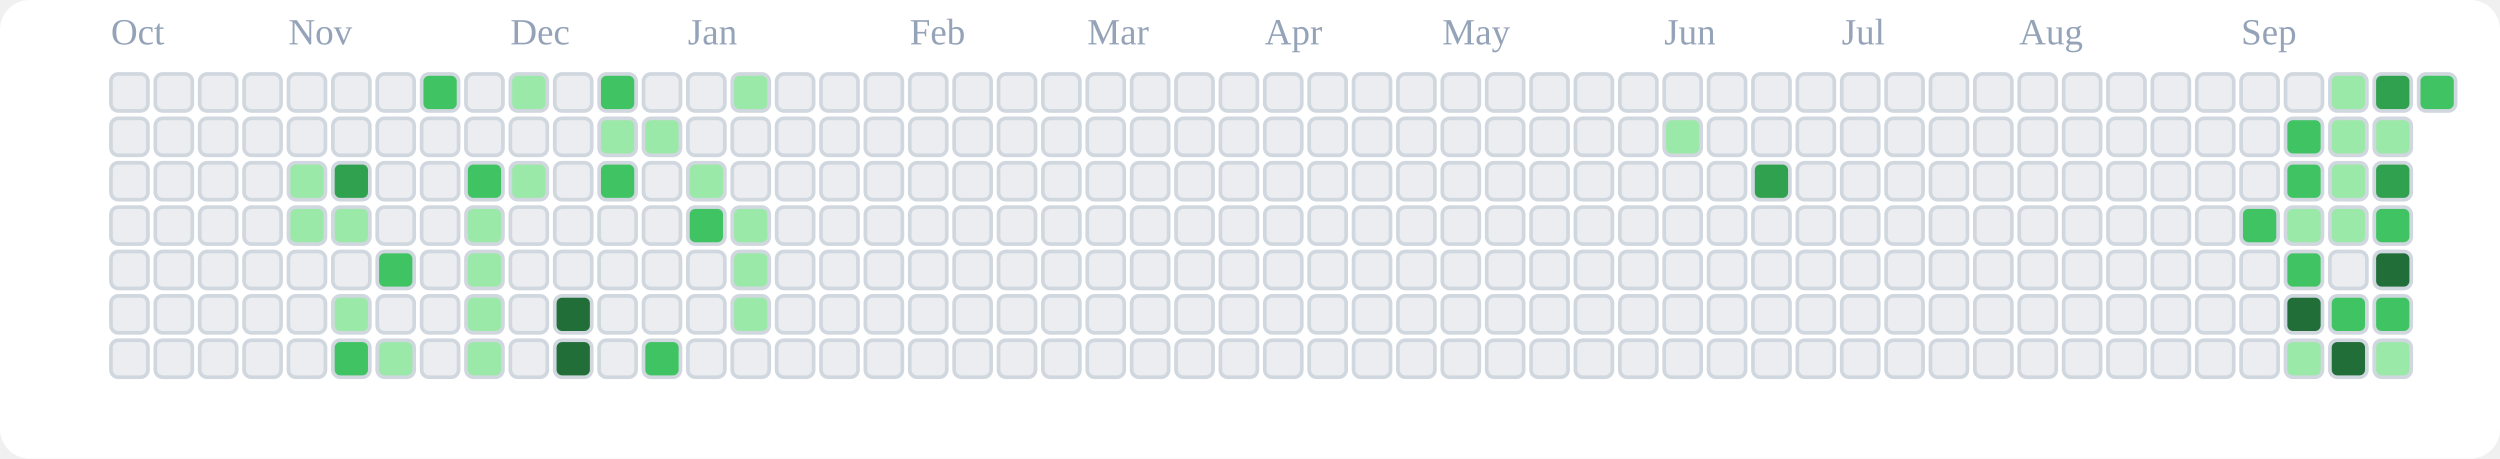
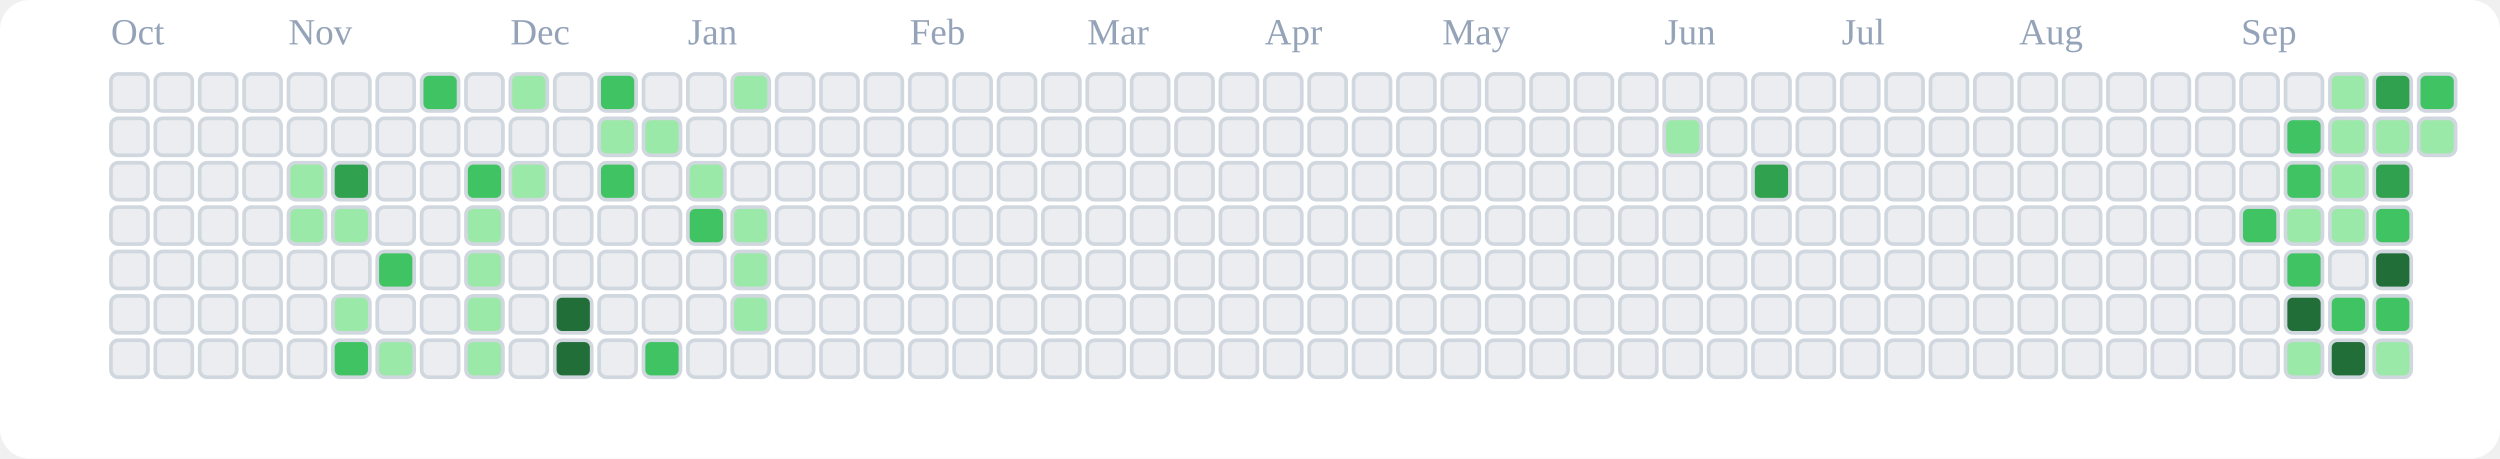
<svg xmlns="http://www.w3.org/2000/svg" viewBox="0 0 676 124" role="img" aria-label="tranhohoangvu Contributions (Light)">
  <rect x="0" y="0" width="676" height="124" fill="#ffffff" rx="8" ry="8" />
  <text x="30" y="12" font-size="10" fill="#94a3b8">Oct</text>
  <text x="78" y="12" font-size="10" fill="#94a3b8">Nov</text>
  <text x="138" y="12" font-size="10" fill="#94a3b8">Dec</text>
  <text x="186" y="12" font-size="10" fill="#94a3b8">Jan</text>
  <text x="246" y="12" font-size="10" fill="#94a3b8">Feb</text>
  <text x="294" y="12" font-size="10" fill="#94a3b8">Mar</text>
  <text x="342" y="12" font-size="10" fill="#94a3b8">Apr</text>
  <text x="390" y="12" font-size="10" fill="#94a3b8">May</text>
  <text x="450" y="12" font-size="10" fill="#94a3b8">Jun</text>
  <text x="498" y="12" font-size="10" fill="#94a3b8">Jul</text>
  <text x="546" y="12" font-size="10" fill="#94a3b8">Aug</text>
  <text x="606" y="12" font-size="10" fill="#94a3b8">Sep</text>
  <rect x="30" y="20" width="10" height="10" rx="2" ry="2" fill="#ebedf0" stroke="#d0d7de" stroke-width="1" />
  <rect x="30" y="32" width="10" height="10" rx="2" ry="2" fill="#ebedf0" stroke="#d0d7de" stroke-width="1" />
  <rect x="30" y="44" width="10" height="10" rx="2" ry="2" fill="#ebedf0" stroke="#d0d7de" stroke-width="1" />
  <rect x="30" y="56" width="10" height="10" rx="2" ry="2" fill="#ebedf0" stroke="#d0d7de" stroke-width="1" />
  <rect x="30" y="68" width="10" height="10" rx="2" ry="2" fill="#ebedf0" stroke="#d0d7de" stroke-width="1" />
  <rect x="30" y="80" width="10" height="10" rx="2" ry="2" fill="#ebedf0" stroke="#d0d7de" stroke-width="1" />
  <rect x="30" y="92" width="10" height="10" rx="2" ry="2" fill="#ebedf0" stroke="#d0d7de" stroke-width="1" />
  <rect x="42" y="20" width="10" height="10" rx="2" ry="2" fill="#ebedf0" stroke="#d0d7de" stroke-width="1" />
  <rect x="42" y="32" width="10" height="10" rx="2" ry="2" fill="#ebedf0" stroke="#d0d7de" stroke-width="1" />
  <rect x="42" y="44" width="10" height="10" rx="2" ry="2" fill="#ebedf0" stroke="#d0d7de" stroke-width="1" />
  <rect x="42" y="56" width="10" height="10" rx="2" ry="2" fill="#ebedf0" stroke="#d0d7de" stroke-width="1" />
  <rect x="42" y="68" width="10" height="10" rx="2" ry="2" fill="#ebedf0" stroke="#d0d7de" stroke-width="1" />
  <rect x="42" y="80" width="10" height="10" rx="2" ry="2" fill="#ebedf0" stroke="#d0d7de" stroke-width="1" />
  <rect x="42" y="92" width="10" height="10" rx="2" ry="2" fill="#ebedf0" stroke="#d0d7de" stroke-width="1" />
  <rect x="54" y="20" width="10" height="10" rx="2" ry="2" fill="#ebedf0" stroke="#d0d7de" stroke-width="1" />
  <rect x="54" y="32" width="10" height="10" rx="2" ry="2" fill="#ebedf0" stroke="#d0d7de" stroke-width="1" />
  <rect x="54" y="44" width="10" height="10" rx="2" ry="2" fill="#ebedf0" stroke="#d0d7de" stroke-width="1" />
  <rect x="54" y="56" width="10" height="10" rx="2" ry="2" fill="#ebedf0" stroke="#d0d7de" stroke-width="1" />
  <rect x="54" y="68" width="10" height="10" rx="2" ry="2" fill="#ebedf0" stroke="#d0d7de" stroke-width="1" />
  <rect x="54" y="80" width="10" height="10" rx="2" ry="2" fill="#ebedf0" stroke="#d0d7de" stroke-width="1" />
  <rect x="54" y="92" width="10" height="10" rx="2" ry="2" fill="#ebedf0" stroke="#d0d7de" stroke-width="1" />
  <rect x="66" y="20" width="10" height="10" rx="2" ry="2" fill="#ebedf0" stroke="#d0d7de" stroke-width="1" />
  <rect x="66" y="32" width="10" height="10" rx="2" ry="2" fill="#ebedf0" stroke="#d0d7de" stroke-width="1" />
  <rect x="66" y="44" width="10" height="10" rx="2" ry="2" fill="#ebedf0" stroke="#d0d7de" stroke-width="1" />
  <rect x="66" y="56" width="10" height="10" rx="2" ry="2" fill="#ebedf0" stroke="#d0d7de" stroke-width="1" />
  <rect x="66" y="68" width="10" height="10" rx="2" ry="2" fill="#ebedf0" stroke="#d0d7de" stroke-width="1" />
  <rect x="66" y="80" width="10" height="10" rx="2" ry="2" fill="#ebedf0" stroke="#d0d7de" stroke-width="1" />
  <rect x="66" y="92" width="10" height="10" rx="2" ry="2" fill="#ebedf0" stroke="#d0d7de" stroke-width="1" />
  <rect x="78" y="20" width="10" height="10" rx="2" ry="2" fill="#ebedf0" stroke="#d0d7de" stroke-width="1" />
  <rect x="78" y="32" width="10" height="10" rx="2" ry="2" fill="#ebedf0" stroke="#d0d7de" stroke-width="1" />
  <rect x="78" y="44" width="10" height="10" rx="2" ry="2" fill="#9be9a8" stroke="#d0d7de" stroke-width="1" />
  <rect x="78" y="56" width="10" height="10" rx="2" ry="2" fill="#9be9a8" stroke="#d0d7de" stroke-width="1" />
  <rect x="78" y="68" width="10" height="10" rx="2" ry="2" fill="#ebedf0" stroke="#d0d7de" stroke-width="1" />
  <rect x="78" y="80" width="10" height="10" rx="2" ry="2" fill="#ebedf0" stroke="#d0d7de" stroke-width="1" />
  <rect x="78" y="92" width="10" height="10" rx="2" ry="2" fill="#ebedf0" stroke="#d0d7de" stroke-width="1" />
  <rect x="90" y="20" width="10" height="10" rx="2" ry="2" fill="#ebedf0" stroke="#d0d7de" stroke-width="1" />
  <rect x="90" y="32" width="10" height="10" rx="2" ry="2" fill="#ebedf0" stroke="#d0d7de" stroke-width="1" />
  <rect x="90" y="44" width="10" height="10" rx="2" ry="2" fill="#30a14e" stroke="#d0d7de" stroke-width="1" />
  <rect x="90" y="56" width="10" height="10" rx="2" ry="2" fill="#9be9a8" stroke="#d0d7de" stroke-width="1" />
  <rect x="90" y="68" width="10" height="10" rx="2" ry="2" fill="#ebedf0" stroke="#d0d7de" stroke-width="1" />
  <rect x="90" y="80" width="10" height="10" rx="2" ry="2" fill="#9be9a8" stroke="#d0d7de" stroke-width="1" />
  <rect x="90" y="92" width="10" height="10" rx="2" ry="2" fill="#40c463" stroke="#d0d7de" stroke-width="1" />
  <rect x="102" y="20" width="10" height="10" rx="2" ry="2" fill="#ebedf0" stroke="#d0d7de" stroke-width="1" />
  <rect x="102" y="32" width="10" height="10" rx="2" ry="2" fill="#ebedf0" stroke="#d0d7de" stroke-width="1" />
  <rect x="102" y="44" width="10" height="10" rx="2" ry="2" fill="#ebedf0" stroke="#d0d7de" stroke-width="1" />
  <rect x="102" y="56" width="10" height="10" rx="2" ry="2" fill="#ebedf0" stroke="#d0d7de" stroke-width="1" />
  <rect x="102" y="68" width="10" height="10" rx="2" ry="2" fill="#40c463" stroke="#d0d7de" stroke-width="1" />
  <rect x="102" y="80" width="10" height="10" rx="2" ry="2" fill="#ebedf0" stroke="#d0d7de" stroke-width="1" />
  <rect x="102" y="92" width="10" height="10" rx="2" ry="2" fill="#9be9a8" stroke="#d0d7de" stroke-width="1" />
  <rect x="114" y="20" width="10" height="10" rx="2" ry="2" fill="#40c463" stroke="#d0d7de" stroke-width="1" />
  <rect x="114" y="32" width="10" height="10" rx="2" ry="2" fill="#ebedf0" stroke="#d0d7de" stroke-width="1" />
  <rect x="114" y="44" width="10" height="10" rx="2" ry="2" fill="#ebedf0" stroke="#d0d7de" stroke-width="1" />
  <rect x="114" y="56" width="10" height="10" rx="2" ry="2" fill="#ebedf0" stroke="#d0d7de" stroke-width="1" />
  <rect x="114" y="68" width="10" height="10" rx="2" ry="2" fill="#ebedf0" stroke="#d0d7de" stroke-width="1" />
  <rect x="114" y="80" width="10" height="10" rx="2" ry="2" fill="#ebedf0" stroke="#d0d7de" stroke-width="1" />
  <rect x="114" y="92" width="10" height="10" rx="2" ry="2" fill="#ebedf0" stroke="#d0d7de" stroke-width="1" />
  <rect x="126" y="20" width="10" height="10" rx="2" ry="2" fill="#ebedf0" stroke="#d0d7de" stroke-width="1" />
  <rect x="126" y="32" width="10" height="10" rx="2" ry="2" fill="#ebedf0" stroke="#d0d7de" stroke-width="1" />
  <rect x="126" y="44" width="10" height="10" rx="2" ry="2" fill="#40c463" stroke="#d0d7de" stroke-width="1" />
  <rect x="126" y="56" width="10" height="10" rx="2" ry="2" fill="#9be9a8" stroke="#d0d7de" stroke-width="1" />
  <rect x="126" y="68" width="10" height="10" rx="2" ry="2" fill="#9be9a8" stroke="#d0d7de" stroke-width="1" />
  <rect x="126" y="80" width="10" height="10" rx="2" ry="2" fill="#9be9a8" stroke="#d0d7de" stroke-width="1" />
  <rect x="126" y="92" width="10" height="10" rx="2" ry="2" fill="#9be9a8" stroke="#d0d7de" stroke-width="1" />
  <rect x="138" y="20" width="10" height="10" rx="2" ry="2" fill="#9be9a8" stroke="#d0d7de" stroke-width="1" />
  <rect x="138" y="32" width="10" height="10" rx="2" ry="2" fill="#ebedf0" stroke="#d0d7de" stroke-width="1" />
  <rect x="138" y="44" width="10" height="10" rx="2" ry="2" fill="#9be9a8" stroke="#d0d7de" stroke-width="1" />
  <rect x="138" y="56" width="10" height="10" rx="2" ry="2" fill="#ebedf0" stroke="#d0d7de" stroke-width="1" />
  <rect x="138" y="68" width="10" height="10" rx="2" ry="2" fill="#ebedf0" stroke="#d0d7de" stroke-width="1" />
  <rect x="138" y="80" width="10" height="10" rx="2" ry="2" fill="#ebedf0" stroke="#d0d7de" stroke-width="1" />
  <rect x="138" y="92" width="10" height="10" rx="2" ry="2" fill="#ebedf0" stroke="#d0d7de" stroke-width="1" />
  <rect x="150" y="20" width="10" height="10" rx="2" ry="2" fill="#ebedf0" stroke="#d0d7de" stroke-width="1" />
  <rect x="150" y="32" width="10" height="10" rx="2" ry="2" fill="#ebedf0" stroke="#d0d7de" stroke-width="1" />
  <rect x="150" y="44" width="10" height="10" rx="2" ry="2" fill="#ebedf0" stroke="#d0d7de" stroke-width="1" />
  <rect x="150" y="56" width="10" height="10" rx="2" ry="2" fill="#ebedf0" stroke="#d0d7de" stroke-width="1" />
  <rect x="150" y="68" width="10" height="10" rx="2" ry="2" fill="#ebedf0" stroke="#d0d7de" stroke-width="1" />
  <rect x="150" y="80" width="10" height="10" rx="2" ry="2" fill="#216e39" stroke="#d0d7de" stroke-width="1" />
  <rect x="150" y="92" width="10" height="10" rx="2" ry="2" fill="#216e39" stroke="#d0d7de" stroke-width="1" />
  <rect x="162" y="20" width="10" height="10" rx="2" ry="2" fill="#40c463" stroke="#d0d7de" stroke-width="1" />
  <rect x="162" y="32" width="10" height="10" rx="2" ry="2" fill="#9be9a8" stroke="#d0d7de" stroke-width="1" />
  <rect x="162" y="44" width="10" height="10" rx="2" ry="2" fill="#40c463" stroke="#d0d7de" stroke-width="1" />
  <rect x="162" y="56" width="10" height="10" rx="2" ry="2" fill="#ebedf0" stroke="#d0d7de" stroke-width="1" />
  <rect x="162" y="68" width="10" height="10" rx="2" ry="2" fill="#ebedf0" stroke="#d0d7de" stroke-width="1" />
  <rect x="162" y="80" width="10" height="10" rx="2" ry="2" fill="#ebedf0" stroke="#d0d7de" stroke-width="1" />
  <rect x="162" y="92" width="10" height="10" rx="2" ry="2" fill="#ebedf0" stroke="#d0d7de" stroke-width="1" />
  <rect x="174" y="20" width="10" height="10" rx="2" ry="2" fill="#ebedf0" stroke="#d0d7de" stroke-width="1" />
  <rect x="174" y="32" width="10" height="10" rx="2" ry="2" fill="#9be9a8" stroke="#d0d7de" stroke-width="1" />
  <rect x="174" y="44" width="10" height="10" rx="2" ry="2" fill="#ebedf0" stroke="#d0d7de" stroke-width="1" />
  <rect x="174" y="56" width="10" height="10" rx="2" ry="2" fill="#ebedf0" stroke="#d0d7de" stroke-width="1" />
  <rect x="174" y="68" width="10" height="10" rx="2" ry="2" fill="#ebedf0" stroke="#d0d7de" stroke-width="1" />
  <rect x="174" y="80" width="10" height="10" rx="2" ry="2" fill="#ebedf0" stroke="#d0d7de" stroke-width="1" />
  <rect x="174" y="92" width="10" height="10" rx="2" ry="2" fill="#40c463" stroke="#d0d7de" stroke-width="1" />
  <rect x="186" y="20" width="10" height="10" rx="2" ry="2" fill="#ebedf0" stroke="#d0d7de" stroke-width="1" />
  <rect x="186" y="32" width="10" height="10" rx="2" ry="2" fill="#ebedf0" stroke="#d0d7de" stroke-width="1" />
  <rect x="186" y="44" width="10" height="10" rx="2" ry="2" fill="#9be9a8" stroke="#d0d7de" stroke-width="1" />
  <rect x="186" y="56" width="10" height="10" rx="2" ry="2" fill="#40c463" stroke="#d0d7de" stroke-width="1" />
  <rect x="186" y="68" width="10" height="10" rx="2" ry="2" fill="#ebedf0" stroke="#d0d7de" stroke-width="1" />
  <rect x="186" y="80" width="10" height="10" rx="2" ry="2" fill="#ebedf0" stroke="#d0d7de" stroke-width="1" />
  <rect x="186" y="92" width="10" height="10" rx="2" ry="2" fill="#ebedf0" stroke="#d0d7de" stroke-width="1" />
  <rect x="198" y="20" width="10" height="10" rx="2" ry="2" fill="#9be9a8" stroke="#d0d7de" stroke-width="1" />
  <rect x="198" y="32" width="10" height="10" rx="2" ry="2" fill="#ebedf0" stroke="#d0d7de" stroke-width="1" />
  <rect x="198" y="44" width="10" height="10" rx="2" ry="2" fill="#ebedf0" stroke="#d0d7de" stroke-width="1" />
  <rect x="198" y="56" width="10" height="10" rx="2" ry="2" fill="#9be9a8" stroke="#d0d7de" stroke-width="1" />
  <rect x="198" y="68" width="10" height="10" rx="2" ry="2" fill="#9be9a8" stroke="#d0d7de" stroke-width="1" />
  <rect x="198" y="80" width="10" height="10" rx="2" ry="2" fill="#9be9a8" stroke="#d0d7de" stroke-width="1" />
  <rect x="198" y="92" width="10" height="10" rx="2" ry="2" fill="#ebedf0" stroke="#d0d7de" stroke-width="1" />
  <rect x="210" y="20" width="10" height="10" rx="2" ry="2" fill="#ebedf0" stroke="#d0d7de" stroke-width="1" />
  <rect x="210" y="32" width="10" height="10" rx="2" ry="2" fill="#ebedf0" stroke="#d0d7de" stroke-width="1" />
  <rect x="210" y="44" width="10" height="10" rx="2" ry="2" fill="#ebedf0" stroke="#d0d7de" stroke-width="1" />
  <rect x="210" y="56" width="10" height="10" rx="2" ry="2" fill="#ebedf0" stroke="#d0d7de" stroke-width="1" />
  <rect x="210" y="68" width="10" height="10" rx="2" ry="2" fill="#ebedf0" stroke="#d0d7de" stroke-width="1" />
  <rect x="210" y="80" width="10" height="10" rx="2" ry="2" fill="#ebedf0" stroke="#d0d7de" stroke-width="1" />
  <rect x="210" y="92" width="10" height="10" rx="2" ry="2" fill="#ebedf0" stroke="#d0d7de" stroke-width="1" />
  <rect x="222" y="20" width="10" height="10" rx="2" ry="2" fill="#ebedf0" stroke="#d0d7de" stroke-width="1" />
  <rect x="222" y="32" width="10" height="10" rx="2" ry="2" fill="#ebedf0" stroke="#d0d7de" stroke-width="1" />
  <rect x="222" y="44" width="10" height="10" rx="2" ry="2" fill="#ebedf0" stroke="#d0d7de" stroke-width="1" />
  <rect x="222" y="56" width="10" height="10" rx="2" ry="2" fill="#ebedf0" stroke="#d0d7de" stroke-width="1" />
  <rect x="222" y="68" width="10" height="10" rx="2" ry="2" fill="#ebedf0" stroke="#d0d7de" stroke-width="1" />
  <rect x="222" y="80" width="10" height="10" rx="2" ry="2" fill="#ebedf0" stroke="#d0d7de" stroke-width="1" />
  <rect x="222" y="92" width="10" height="10" rx="2" ry="2" fill="#ebedf0" stroke="#d0d7de" stroke-width="1" />
  <rect x="234" y="20" width="10" height="10" rx="2" ry="2" fill="#ebedf0" stroke="#d0d7de" stroke-width="1" />
  <rect x="234" y="32" width="10" height="10" rx="2" ry="2" fill="#ebedf0" stroke="#d0d7de" stroke-width="1" />
  <rect x="234" y="44" width="10" height="10" rx="2" ry="2" fill="#ebedf0" stroke="#d0d7de" stroke-width="1" />
  <rect x="234" y="56" width="10" height="10" rx="2" ry="2" fill="#ebedf0" stroke="#d0d7de" stroke-width="1" />
  <rect x="234" y="68" width="10" height="10" rx="2" ry="2" fill="#ebedf0" stroke="#d0d7de" stroke-width="1" />
  <rect x="234" y="80" width="10" height="10" rx="2" ry="2" fill="#ebedf0" stroke="#d0d7de" stroke-width="1" />
  <rect x="234" y="92" width="10" height="10" rx="2" ry="2" fill="#ebedf0" stroke="#d0d7de" stroke-width="1" />
  <rect x="246" y="20" width="10" height="10" rx="2" ry="2" fill="#ebedf0" stroke="#d0d7de" stroke-width="1" />
  <rect x="246" y="32" width="10" height="10" rx="2" ry="2" fill="#ebedf0" stroke="#d0d7de" stroke-width="1" />
  <rect x="246" y="44" width="10" height="10" rx="2" ry="2" fill="#ebedf0" stroke="#d0d7de" stroke-width="1" />
  <rect x="246" y="56" width="10" height="10" rx="2" ry="2" fill="#ebedf0" stroke="#d0d7de" stroke-width="1" />
  <rect x="246" y="68" width="10" height="10" rx="2" ry="2" fill="#ebedf0" stroke="#d0d7de" stroke-width="1" />
  <rect x="246" y="80" width="10" height="10" rx="2" ry="2" fill="#ebedf0" stroke="#d0d7de" stroke-width="1" />
  <rect x="246" y="92" width="10" height="10" rx="2" ry="2" fill="#ebedf0" stroke="#d0d7de" stroke-width="1" />
  <rect x="258" y="20" width="10" height="10" rx="2" ry="2" fill="#ebedf0" stroke="#d0d7de" stroke-width="1" />
  <rect x="258" y="32" width="10" height="10" rx="2" ry="2" fill="#ebedf0" stroke="#d0d7de" stroke-width="1" />
  <rect x="258" y="44" width="10" height="10" rx="2" ry="2" fill="#ebedf0" stroke="#d0d7de" stroke-width="1" />
  <rect x="258" y="56" width="10" height="10" rx="2" ry="2" fill="#ebedf0" stroke="#d0d7de" stroke-width="1" />
  <rect x="258" y="68" width="10" height="10" rx="2" ry="2" fill="#ebedf0" stroke="#d0d7de" stroke-width="1" />
  <rect x="258" y="80" width="10" height="10" rx="2" ry="2" fill="#ebedf0" stroke="#d0d7de" stroke-width="1" />
  <rect x="258" y="92" width="10" height="10" rx="2" ry="2" fill="#ebedf0" stroke="#d0d7de" stroke-width="1" />
  <rect x="270" y="20" width="10" height="10" rx="2" ry="2" fill="#ebedf0" stroke="#d0d7de" stroke-width="1" />
  <rect x="270" y="32" width="10" height="10" rx="2" ry="2" fill="#ebedf0" stroke="#d0d7de" stroke-width="1" />
  <rect x="270" y="44" width="10" height="10" rx="2" ry="2" fill="#ebedf0" stroke="#d0d7de" stroke-width="1" />
  <rect x="270" y="56" width="10" height="10" rx="2" ry="2" fill="#ebedf0" stroke="#d0d7de" stroke-width="1" />
  <rect x="270" y="68" width="10" height="10" rx="2" ry="2" fill="#ebedf0" stroke="#d0d7de" stroke-width="1" />
  <rect x="270" y="80" width="10" height="10" rx="2" ry="2" fill="#ebedf0" stroke="#d0d7de" stroke-width="1" />
  <rect x="270" y="92" width="10" height="10" rx="2" ry="2" fill="#ebedf0" stroke="#d0d7de" stroke-width="1" />
  <rect x="282" y="20" width="10" height="10" rx="2" ry="2" fill="#ebedf0" stroke="#d0d7de" stroke-width="1" />
  <rect x="282" y="32" width="10" height="10" rx="2" ry="2" fill="#ebedf0" stroke="#d0d7de" stroke-width="1" />
  <rect x="282" y="44" width="10" height="10" rx="2" ry="2" fill="#ebedf0" stroke="#d0d7de" stroke-width="1" />
  <rect x="282" y="56" width="10" height="10" rx="2" ry="2" fill="#ebedf0" stroke="#d0d7de" stroke-width="1" />
  <rect x="282" y="68" width="10" height="10" rx="2" ry="2" fill="#ebedf0" stroke="#d0d7de" stroke-width="1" />
  <rect x="282" y="80" width="10" height="10" rx="2" ry="2" fill="#ebedf0" stroke="#d0d7de" stroke-width="1" />
  <rect x="282" y="92" width="10" height="10" rx="2" ry="2" fill="#ebedf0" stroke="#d0d7de" stroke-width="1" />
  <rect x="294" y="20" width="10" height="10" rx="2" ry="2" fill="#ebedf0" stroke="#d0d7de" stroke-width="1" />
  <rect x="294" y="32" width="10" height="10" rx="2" ry="2" fill="#ebedf0" stroke="#d0d7de" stroke-width="1" />
  <rect x="294" y="44" width="10" height="10" rx="2" ry="2" fill="#ebedf0" stroke="#d0d7de" stroke-width="1" />
  <rect x="294" y="56" width="10" height="10" rx="2" ry="2" fill="#ebedf0" stroke="#d0d7de" stroke-width="1" />
  <rect x="294" y="68" width="10" height="10" rx="2" ry="2" fill="#ebedf0" stroke="#d0d7de" stroke-width="1" />
  <rect x="294" y="80" width="10" height="10" rx="2" ry="2" fill="#ebedf0" stroke="#d0d7de" stroke-width="1" />
  <rect x="294" y="92" width="10" height="10" rx="2" ry="2" fill="#ebedf0" stroke="#d0d7de" stroke-width="1" />
  <rect x="306" y="20" width="10" height="10" rx="2" ry="2" fill="#ebedf0" stroke="#d0d7de" stroke-width="1" />
  <rect x="306" y="32" width="10" height="10" rx="2" ry="2" fill="#ebedf0" stroke="#d0d7de" stroke-width="1" />
  <rect x="306" y="44" width="10" height="10" rx="2" ry="2" fill="#ebedf0" stroke="#d0d7de" stroke-width="1" />
  <rect x="306" y="56" width="10" height="10" rx="2" ry="2" fill="#ebedf0" stroke="#d0d7de" stroke-width="1" />
  <rect x="306" y="68" width="10" height="10" rx="2" ry="2" fill="#ebedf0" stroke="#d0d7de" stroke-width="1" />
  <rect x="306" y="80" width="10" height="10" rx="2" ry="2" fill="#ebedf0" stroke="#d0d7de" stroke-width="1" />
  <rect x="306" y="92" width="10" height="10" rx="2" ry="2" fill="#ebedf0" stroke="#d0d7de" stroke-width="1" />
  <rect x="318" y="20" width="10" height="10" rx="2" ry="2" fill="#ebedf0" stroke="#d0d7de" stroke-width="1" />
  <rect x="318" y="32" width="10" height="10" rx="2" ry="2" fill="#ebedf0" stroke="#d0d7de" stroke-width="1" />
  <rect x="318" y="44" width="10" height="10" rx="2" ry="2" fill="#ebedf0" stroke="#d0d7de" stroke-width="1" />
  <rect x="318" y="56" width="10" height="10" rx="2" ry="2" fill="#ebedf0" stroke="#d0d7de" stroke-width="1" />
  <rect x="318" y="68" width="10" height="10" rx="2" ry="2" fill="#ebedf0" stroke="#d0d7de" stroke-width="1" />
  <rect x="318" y="80" width="10" height="10" rx="2" ry="2" fill="#ebedf0" stroke="#d0d7de" stroke-width="1" />
  <rect x="318" y="92" width="10" height="10" rx="2" ry="2" fill="#ebedf0" stroke="#d0d7de" stroke-width="1" />
  <rect x="330" y="20" width="10" height="10" rx="2" ry="2" fill="#ebedf0" stroke="#d0d7de" stroke-width="1" />
  <rect x="330" y="32" width="10" height="10" rx="2" ry="2" fill="#ebedf0" stroke="#d0d7de" stroke-width="1" />
  <rect x="330" y="44" width="10" height="10" rx="2" ry="2" fill="#ebedf0" stroke="#d0d7de" stroke-width="1" />
  <rect x="330" y="56" width="10" height="10" rx="2" ry="2" fill="#ebedf0" stroke="#d0d7de" stroke-width="1" />
  <rect x="330" y="68" width="10" height="10" rx="2" ry="2" fill="#ebedf0" stroke="#d0d7de" stroke-width="1" />
  <rect x="330" y="80" width="10" height="10" rx="2" ry="2" fill="#ebedf0" stroke="#d0d7de" stroke-width="1" />
  <rect x="330" y="92" width="10" height="10" rx="2" ry="2" fill="#ebedf0" stroke="#d0d7de" stroke-width="1" />
  <rect x="342" y="20" width="10" height="10" rx="2" ry="2" fill="#ebedf0" stroke="#d0d7de" stroke-width="1" />
  <rect x="342" y="32" width="10" height="10" rx="2" ry="2" fill="#ebedf0" stroke="#d0d7de" stroke-width="1" />
  <rect x="342" y="44" width="10" height="10" rx="2" ry="2" fill="#ebedf0" stroke="#d0d7de" stroke-width="1" />
  <rect x="342" y="56" width="10" height="10" rx="2" ry="2" fill="#ebedf0" stroke="#d0d7de" stroke-width="1" />
  <rect x="342" y="68" width="10" height="10" rx="2" ry="2" fill="#ebedf0" stroke="#d0d7de" stroke-width="1" />
  <rect x="342" y="80" width="10" height="10" rx="2" ry="2" fill="#ebedf0" stroke="#d0d7de" stroke-width="1" />
  <rect x="342" y="92" width="10" height="10" rx="2" ry="2" fill="#ebedf0" stroke="#d0d7de" stroke-width="1" />
  <rect x="354" y="20" width="10" height="10" rx="2" ry="2" fill="#ebedf0" stroke="#d0d7de" stroke-width="1" />
  <rect x="354" y="32" width="10" height="10" rx="2" ry="2" fill="#ebedf0" stroke="#d0d7de" stroke-width="1" />
  <rect x="354" y="44" width="10" height="10" rx="2" ry="2" fill="#ebedf0" stroke="#d0d7de" stroke-width="1" />
  <rect x="354" y="56" width="10" height="10" rx="2" ry="2" fill="#ebedf0" stroke="#d0d7de" stroke-width="1" />
  <rect x="354" y="68" width="10" height="10" rx="2" ry="2" fill="#ebedf0" stroke="#d0d7de" stroke-width="1" />
  <rect x="354" y="80" width="10" height="10" rx="2" ry="2" fill="#ebedf0" stroke="#d0d7de" stroke-width="1" />
  <rect x="354" y="92" width="10" height="10" rx="2" ry="2" fill="#ebedf0" stroke="#d0d7de" stroke-width="1" />
  <rect x="366" y="20" width="10" height="10" rx="2" ry="2" fill="#ebedf0" stroke="#d0d7de" stroke-width="1" />
  <rect x="366" y="32" width="10" height="10" rx="2" ry="2" fill="#ebedf0" stroke="#d0d7de" stroke-width="1" />
  <rect x="366" y="44" width="10" height="10" rx="2" ry="2" fill="#ebedf0" stroke="#d0d7de" stroke-width="1" />
  <rect x="366" y="56" width="10" height="10" rx="2" ry="2" fill="#ebedf0" stroke="#d0d7de" stroke-width="1" />
  <rect x="366" y="68" width="10" height="10" rx="2" ry="2" fill="#ebedf0" stroke="#d0d7de" stroke-width="1" />
  <rect x="366" y="80" width="10" height="10" rx="2" ry="2" fill="#ebedf0" stroke="#d0d7de" stroke-width="1" />
  <rect x="366" y="92" width="10" height="10" rx="2" ry="2" fill="#ebedf0" stroke="#d0d7de" stroke-width="1" />
  <rect x="378" y="20" width="10" height="10" rx="2" ry="2" fill="#ebedf0" stroke="#d0d7de" stroke-width="1" />
  <rect x="378" y="32" width="10" height="10" rx="2" ry="2" fill="#ebedf0" stroke="#d0d7de" stroke-width="1" />
  <rect x="378" y="44" width="10" height="10" rx="2" ry="2" fill="#ebedf0" stroke="#d0d7de" stroke-width="1" />
  <rect x="378" y="56" width="10" height="10" rx="2" ry="2" fill="#ebedf0" stroke="#d0d7de" stroke-width="1" />
  <rect x="378" y="68" width="10" height="10" rx="2" ry="2" fill="#ebedf0" stroke="#d0d7de" stroke-width="1" />
  <rect x="378" y="80" width="10" height="10" rx="2" ry="2" fill="#ebedf0" stroke="#d0d7de" stroke-width="1" />
  <rect x="378" y="92" width="10" height="10" rx="2" ry="2" fill="#ebedf0" stroke="#d0d7de" stroke-width="1" />
  <rect x="390" y="20" width="10" height="10" rx="2" ry="2" fill="#ebedf0" stroke="#d0d7de" stroke-width="1" />
  <rect x="390" y="32" width="10" height="10" rx="2" ry="2" fill="#ebedf0" stroke="#d0d7de" stroke-width="1" />
  <rect x="390" y="44" width="10" height="10" rx="2" ry="2" fill="#ebedf0" stroke="#d0d7de" stroke-width="1" />
  <rect x="390" y="56" width="10" height="10" rx="2" ry="2" fill="#ebedf0" stroke="#d0d7de" stroke-width="1" />
  <rect x="390" y="68" width="10" height="10" rx="2" ry="2" fill="#ebedf0" stroke="#d0d7de" stroke-width="1" />
  <rect x="390" y="80" width="10" height="10" rx="2" ry="2" fill="#ebedf0" stroke="#d0d7de" stroke-width="1" />
  <rect x="390" y="92" width="10" height="10" rx="2" ry="2" fill="#ebedf0" stroke="#d0d7de" stroke-width="1" />
  <rect x="402" y="20" width="10" height="10" rx="2" ry="2" fill="#ebedf0" stroke="#d0d7de" stroke-width="1" />
  <rect x="402" y="32" width="10" height="10" rx="2" ry="2" fill="#ebedf0" stroke="#d0d7de" stroke-width="1" />
  <rect x="402" y="44" width="10" height="10" rx="2" ry="2" fill="#ebedf0" stroke="#d0d7de" stroke-width="1" />
  <rect x="402" y="56" width="10" height="10" rx="2" ry="2" fill="#ebedf0" stroke="#d0d7de" stroke-width="1" />
  <rect x="402" y="68" width="10" height="10" rx="2" ry="2" fill="#ebedf0" stroke="#d0d7de" stroke-width="1" />
  <rect x="402" y="80" width="10" height="10" rx="2" ry="2" fill="#ebedf0" stroke="#d0d7de" stroke-width="1" />
  <rect x="402" y="92" width="10" height="10" rx="2" ry="2" fill="#ebedf0" stroke="#d0d7de" stroke-width="1" />
  <rect x="414" y="20" width="10" height="10" rx="2" ry="2" fill="#ebedf0" stroke="#d0d7de" stroke-width="1" />
  <rect x="414" y="32" width="10" height="10" rx="2" ry="2" fill="#ebedf0" stroke="#d0d7de" stroke-width="1" />
  <rect x="414" y="44" width="10" height="10" rx="2" ry="2" fill="#ebedf0" stroke="#d0d7de" stroke-width="1" />
  <rect x="414" y="56" width="10" height="10" rx="2" ry="2" fill="#ebedf0" stroke="#d0d7de" stroke-width="1" />
  <rect x="414" y="68" width="10" height="10" rx="2" ry="2" fill="#ebedf0" stroke="#d0d7de" stroke-width="1" />
  <rect x="414" y="80" width="10" height="10" rx="2" ry="2" fill="#ebedf0" stroke="#d0d7de" stroke-width="1" />
  <rect x="414" y="92" width="10" height="10" rx="2" ry="2" fill="#ebedf0" stroke="#d0d7de" stroke-width="1" />
  <rect x="426" y="20" width="10" height="10" rx="2" ry="2" fill="#ebedf0" stroke="#d0d7de" stroke-width="1" />
  <rect x="426" y="32" width="10" height="10" rx="2" ry="2" fill="#ebedf0" stroke="#d0d7de" stroke-width="1" />
  <rect x="426" y="44" width="10" height="10" rx="2" ry="2" fill="#ebedf0" stroke="#d0d7de" stroke-width="1" />
  <rect x="426" y="56" width="10" height="10" rx="2" ry="2" fill="#ebedf0" stroke="#d0d7de" stroke-width="1" />
  <rect x="426" y="68" width="10" height="10" rx="2" ry="2" fill="#ebedf0" stroke="#d0d7de" stroke-width="1" />
  <rect x="426" y="80" width="10" height="10" rx="2" ry="2" fill="#ebedf0" stroke="#d0d7de" stroke-width="1" />
  <rect x="426" y="92" width="10" height="10" rx="2" ry="2" fill="#ebedf0" stroke="#d0d7de" stroke-width="1" />
  <rect x="438" y="20" width="10" height="10" rx="2" ry="2" fill="#ebedf0" stroke="#d0d7de" stroke-width="1" />
  <rect x="438" y="32" width="10" height="10" rx="2" ry="2" fill="#ebedf0" stroke="#d0d7de" stroke-width="1" />
  <rect x="438" y="44" width="10" height="10" rx="2" ry="2" fill="#ebedf0" stroke="#d0d7de" stroke-width="1" />
  <rect x="438" y="56" width="10" height="10" rx="2" ry="2" fill="#ebedf0" stroke="#d0d7de" stroke-width="1" />
  <rect x="438" y="68" width="10" height="10" rx="2" ry="2" fill="#ebedf0" stroke="#d0d7de" stroke-width="1" />
  <rect x="438" y="80" width="10" height="10" rx="2" ry="2" fill="#ebedf0" stroke="#d0d7de" stroke-width="1" />
  <rect x="438" y="92" width="10" height="10" rx="2" ry="2" fill="#ebedf0" stroke="#d0d7de" stroke-width="1" />
  <rect x="450" y="20" width="10" height="10" rx="2" ry="2" fill="#ebedf0" stroke="#d0d7de" stroke-width="1" />
  <rect x="450" y="32" width="10" height="10" rx="2" ry="2" fill="#9be9a8" stroke="#d0d7de" stroke-width="1" />
  <rect x="450" y="44" width="10" height="10" rx="2" ry="2" fill="#ebedf0" stroke="#d0d7de" stroke-width="1" />
  <rect x="450" y="56" width="10" height="10" rx="2" ry="2" fill="#ebedf0" stroke="#d0d7de" stroke-width="1" />
  <rect x="450" y="68" width="10" height="10" rx="2" ry="2" fill="#ebedf0" stroke="#d0d7de" stroke-width="1" />
  <rect x="450" y="80" width="10" height="10" rx="2" ry="2" fill="#ebedf0" stroke="#d0d7de" stroke-width="1" />
  <rect x="450" y="92" width="10" height="10" rx="2" ry="2" fill="#ebedf0" stroke="#d0d7de" stroke-width="1" />
  <rect x="462" y="20" width="10" height="10" rx="2" ry="2" fill="#ebedf0" stroke="#d0d7de" stroke-width="1" />
  <rect x="462" y="32" width="10" height="10" rx="2" ry="2" fill="#ebedf0" stroke="#d0d7de" stroke-width="1" />
  <rect x="462" y="44" width="10" height="10" rx="2" ry="2" fill="#ebedf0" stroke="#d0d7de" stroke-width="1" />
  <rect x="462" y="56" width="10" height="10" rx="2" ry="2" fill="#ebedf0" stroke="#d0d7de" stroke-width="1" />
  <rect x="462" y="68" width="10" height="10" rx="2" ry="2" fill="#ebedf0" stroke="#d0d7de" stroke-width="1" />
  <rect x="462" y="80" width="10" height="10" rx="2" ry="2" fill="#ebedf0" stroke="#d0d7de" stroke-width="1" />
  <rect x="462" y="92" width="10" height="10" rx="2" ry="2" fill="#ebedf0" stroke="#d0d7de" stroke-width="1" />
  <rect x="474" y="20" width="10" height="10" rx="2" ry="2" fill="#ebedf0" stroke="#d0d7de" stroke-width="1" />
  <rect x="474" y="32" width="10" height="10" rx="2" ry="2" fill="#ebedf0" stroke="#d0d7de" stroke-width="1" />
  <rect x="474" y="44" width="10" height="10" rx="2" ry="2" fill="#30a14e" stroke="#d0d7de" stroke-width="1" />
  <rect x="474" y="56" width="10" height="10" rx="2" ry="2" fill="#ebedf0" stroke="#d0d7de" stroke-width="1" />
  <rect x="474" y="68" width="10" height="10" rx="2" ry="2" fill="#ebedf0" stroke="#d0d7de" stroke-width="1" />
  <rect x="474" y="80" width="10" height="10" rx="2" ry="2" fill="#ebedf0" stroke="#d0d7de" stroke-width="1" />
  <rect x="474" y="92" width="10" height="10" rx="2" ry="2" fill="#ebedf0" stroke="#d0d7de" stroke-width="1" />
  <rect x="486" y="20" width="10" height="10" rx="2" ry="2" fill="#ebedf0" stroke="#d0d7de" stroke-width="1" />
  <rect x="486" y="32" width="10" height="10" rx="2" ry="2" fill="#ebedf0" stroke="#d0d7de" stroke-width="1" />
  <rect x="486" y="44" width="10" height="10" rx="2" ry="2" fill="#ebedf0" stroke="#d0d7de" stroke-width="1" />
  <rect x="486" y="56" width="10" height="10" rx="2" ry="2" fill="#ebedf0" stroke="#d0d7de" stroke-width="1" />
  <rect x="486" y="68" width="10" height="10" rx="2" ry="2" fill="#ebedf0" stroke="#d0d7de" stroke-width="1" />
  <rect x="486" y="80" width="10" height="10" rx="2" ry="2" fill="#ebedf0" stroke="#d0d7de" stroke-width="1" />
  <rect x="486" y="92" width="10" height="10" rx="2" ry="2" fill="#ebedf0" stroke="#d0d7de" stroke-width="1" />
  <rect x="498" y="20" width="10" height="10" rx="2" ry="2" fill="#ebedf0" stroke="#d0d7de" stroke-width="1" />
  <rect x="498" y="32" width="10" height="10" rx="2" ry="2" fill="#ebedf0" stroke="#d0d7de" stroke-width="1" />
  <rect x="498" y="44" width="10" height="10" rx="2" ry="2" fill="#ebedf0" stroke="#d0d7de" stroke-width="1" />
  <rect x="498" y="56" width="10" height="10" rx="2" ry="2" fill="#ebedf0" stroke="#d0d7de" stroke-width="1" />
  <rect x="498" y="68" width="10" height="10" rx="2" ry="2" fill="#ebedf0" stroke="#d0d7de" stroke-width="1" />
  <rect x="498" y="80" width="10" height="10" rx="2" ry="2" fill="#ebedf0" stroke="#d0d7de" stroke-width="1" />
  <rect x="498" y="92" width="10" height="10" rx="2" ry="2" fill="#ebedf0" stroke="#d0d7de" stroke-width="1" />
  <rect x="510" y="20" width="10" height="10" rx="2" ry="2" fill="#ebedf0" stroke="#d0d7de" stroke-width="1" />
  <rect x="510" y="32" width="10" height="10" rx="2" ry="2" fill="#ebedf0" stroke="#d0d7de" stroke-width="1" />
  <rect x="510" y="44" width="10" height="10" rx="2" ry="2" fill="#ebedf0" stroke="#d0d7de" stroke-width="1" />
  <rect x="510" y="56" width="10" height="10" rx="2" ry="2" fill="#ebedf0" stroke="#d0d7de" stroke-width="1" />
  <rect x="510" y="68" width="10" height="10" rx="2" ry="2" fill="#ebedf0" stroke="#d0d7de" stroke-width="1" />
  <rect x="510" y="80" width="10" height="10" rx="2" ry="2" fill="#ebedf0" stroke="#d0d7de" stroke-width="1" />
  <rect x="510" y="92" width="10" height="10" rx="2" ry="2" fill="#ebedf0" stroke="#d0d7de" stroke-width="1" />
  <rect x="522" y="20" width="10" height="10" rx="2" ry="2" fill="#ebedf0" stroke="#d0d7de" stroke-width="1" />
  <rect x="522" y="32" width="10" height="10" rx="2" ry="2" fill="#ebedf0" stroke="#d0d7de" stroke-width="1" />
  <rect x="522" y="44" width="10" height="10" rx="2" ry="2" fill="#ebedf0" stroke="#d0d7de" stroke-width="1" />
  <rect x="522" y="56" width="10" height="10" rx="2" ry="2" fill="#ebedf0" stroke="#d0d7de" stroke-width="1" />
  <rect x="522" y="68" width="10" height="10" rx="2" ry="2" fill="#ebedf0" stroke="#d0d7de" stroke-width="1" />
  <rect x="522" y="80" width="10" height="10" rx="2" ry="2" fill="#ebedf0" stroke="#d0d7de" stroke-width="1" />
  <rect x="522" y="92" width="10" height="10" rx="2" ry="2" fill="#ebedf0" stroke="#d0d7de" stroke-width="1" />
  <rect x="534" y="20" width="10" height="10" rx="2" ry="2" fill="#ebedf0" stroke="#d0d7de" stroke-width="1" />
  <rect x="534" y="32" width="10" height="10" rx="2" ry="2" fill="#ebedf0" stroke="#d0d7de" stroke-width="1" />
  <rect x="534" y="44" width="10" height="10" rx="2" ry="2" fill="#ebedf0" stroke="#d0d7de" stroke-width="1" />
  <rect x="534" y="56" width="10" height="10" rx="2" ry="2" fill="#ebedf0" stroke="#d0d7de" stroke-width="1" />
  <rect x="534" y="68" width="10" height="10" rx="2" ry="2" fill="#ebedf0" stroke="#d0d7de" stroke-width="1" />
  <rect x="534" y="80" width="10" height="10" rx="2" ry="2" fill="#ebedf0" stroke="#d0d7de" stroke-width="1" />
  <rect x="534" y="92" width="10" height="10" rx="2" ry="2" fill="#ebedf0" stroke="#d0d7de" stroke-width="1" />
  <rect x="546" y="20" width="10" height="10" rx="2" ry="2" fill="#ebedf0" stroke="#d0d7de" stroke-width="1" />
  <rect x="546" y="32" width="10" height="10" rx="2" ry="2" fill="#ebedf0" stroke="#d0d7de" stroke-width="1" />
  <rect x="546" y="44" width="10" height="10" rx="2" ry="2" fill="#ebedf0" stroke="#d0d7de" stroke-width="1" />
  <rect x="546" y="56" width="10" height="10" rx="2" ry="2" fill="#ebedf0" stroke="#d0d7de" stroke-width="1" />
  <rect x="546" y="68" width="10" height="10" rx="2" ry="2" fill="#ebedf0" stroke="#d0d7de" stroke-width="1" />
  <rect x="546" y="80" width="10" height="10" rx="2" ry="2" fill="#ebedf0" stroke="#d0d7de" stroke-width="1" />
  <rect x="546" y="92" width="10" height="10" rx="2" ry="2" fill="#ebedf0" stroke="#d0d7de" stroke-width="1" />
  <rect x="558" y="20" width="10" height="10" rx="2" ry="2" fill="#ebedf0" stroke="#d0d7de" stroke-width="1" />
  <rect x="558" y="32" width="10" height="10" rx="2" ry="2" fill="#ebedf0" stroke="#d0d7de" stroke-width="1" />
  <rect x="558" y="44" width="10" height="10" rx="2" ry="2" fill="#ebedf0" stroke="#d0d7de" stroke-width="1" />
  <rect x="558" y="56" width="10" height="10" rx="2" ry="2" fill="#ebedf0" stroke="#d0d7de" stroke-width="1" />
  <rect x="558" y="68" width="10" height="10" rx="2" ry="2" fill="#ebedf0" stroke="#d0d7de" stroke-width="1" />
  <rect x="558" y="80" width="10" height="10" rx="2" ry="2" fill="#ebedf0" stroke="#d0d7de" stroke-width="1" />
  <rect x="558" y="92" width="10" height="10" rx="2" ry="2" fill="#ebedf0" stroke="#d0d7de" stroke-width="1" />
  <rect x="570" y="20" width="10" height="10" rx="2" ry="2" fill="#ebedf0" stroke="#d0d7de" stroke-width="1" />
  <rect x="570" y="32" width="10" height="10" rx="2" ry="2" fill="#ebedf0" stroke="#d0d7de" stroke-width="1" />
  <rect x="570" y="44" width="10" height="10" rx="2" ry="2" fill="#ebedf0" stroke="#d0d7de" stroke-width="1" />
  <rect x="570" y="56" width="10" height="10" rx="2" ry="2" fill="#ebedf0" stroke="#d0d7de" stroke-width="1" />
  <rect x="570" y="68" width="10" height="10" rx="2" ry="2" fill="#ebedf0" stroke="#d0d7de" stroke-width="1" />
  <rect x="570" y="80" width="10" height="10" rx="2" ry="2" fill="#ebedf0" stroke="#d0d7de" stroke-width="1" />
  <rect x="570" y="92" width="10" height="10" rx="2" ry="2" fill="#ebedf0" stroke="#d0d7de" stroke-width="1" />
  <rect x="582" y="20" width="10" height="10" rx="2" ry="2" fill="#ebedf0" stroke="#d0d7de" stroke-width="1" />
  <rect x="582" y="32" width="10" height="10" rx="2" ry="2" fill="#ebedf0" stroke="#d0d7de" stroke-width="1" />
  <rect x="582" y="44" width="10" height="10" rx="2" ry="2" fill="#ebedf0" stroke="#d0d7de" stroke-width="1" />
  <rect x="582" y="56" width="10" height="10" rx="2" ry="2" fill="#ebedf0" stroke="#d0d7de" stroke-width="1" />
  <rect x="582" y="68" width="10" height="10" rx="2" ry="2" fill="#ebedf0" stroke="#d0d7de" stroke-width="1" />
  <rect x="582" y="80" width="10" height="10" rx="2" ry="2" fill="#ebedf0" stroke="#d0d7de" stroke-width="1" />
  <rect x="582" y="92" width="10" height="10" rx="2" ry="2" fill="#ebedf0" stroke="#d0d7de" stroke-width="1" />
  <rect x="594" y="20" width="10" height="10" rx="2" ry="2" fill="#ebedf0" stroke="#d0d7de" stroke-width="1" />
  <rect x="594" y="32" width="10" height="10" rx="2" ry="2" fill="#ebedf0" stroke="#d0d7de" stroke-width="1" />
  <rect x="594" y="44" width="10" height="10" rx="2" ry="2" fill="#ebedf0" stroke="#d0d7de" stroke-width="1" />
  <rect x="594" y="56" width="10" height="10" rx="2" ry="2" fill="#ebedf0" stroke="#d0d7de" stroke-width="1" />
  <rect x="594" y="68" width="10" height="10" rx="2" ry="2" fill="#ebedf0" stroke="#d0d7de" stroke-width="1" />
  <rect x="594" y="80" width="10" height="10" rx="2" ry="2" fill="#ebedf0" stroke="#d0d7de" stroke-width="1" />
  <rect x="594" y="92" width="10" height="10" rx="2" ry="2" fill="#ebedf0" stroke="#d0d7de" stroke-width="1" />
  <rect x="606" y="20" width="10" height="10" rx="2" ry="2" fill="#ebedf0" stroke="#d0d7de" stroke-width="1" />
  <rect x="606" y="32" width="10" height="10" rx="2" ry="2" fill="#ebedf0" stroke="#d0d7de" stroke-width="1" />
  <rect x="606" y="44" width="10" height="10" rx="2" ry="2" fill="#ebedf0" stroke="#d0d7de" stroke-width="1" />
  <rect x="606" y="56" width="10" height="10" rx="2" ry="2" fill="#40c463" stroke="#d0d7de" stroke-width="1" />
  <rect x="606" y="68" width="10" height="10" rx="2" ry="2" fill="#ebedf0" stroke="#d0d7de" stroke-width="1" />
  <rect x="606" y="80" width="10" height="10" rx="2" ry="2" fill="#ebedf0" stroke="#d0d7de" stroke-width="1" />
  <rect x="606" y="92" width="10" height="10" rx="2" ry="2" fill="#ebedf0" stroke="#d0d7de" stroke-width="1" />
  <rect x="618" y="20" width="10" height="10" rx="2" ry="2" fill="#ebedf0" stroke="#d0d7de" stroke-width="1" />
  <rect x="618" y="32" width="10" height="10" rx="2" ry="2" fill="#40c463" stroke="#d0d7de" stroke-width="1" />
  <rect x="618" y="44" width="10" height="10" rx="2" ry="2" fill="#40c463" stroke="#d0d7de" stroke-width="1" />
  <rect x="618" y="56" width="10" height="10" rx="2" ry="2" fill="#9be9a8" stroke="#d0d7de" stroke-width="1" />
  <rect x="618" y="68" width="10" height="10" rx="2" ry="2" fill="#40c463" stroke="#d0d7de" stroke-width="1" />
  <rect x="618" y="80" width="10" height="10" rx="2" ry="2" fill="#216e39" stroke="#d0d7de" stroke-width="1" />
  <rect x="618" y="92" width="10" height="10" rx="2" ry="2" fill="#9be9a8" stroke="#d0d7de" stroke-width="1" />
  <rect x="630" y="20" width="10" height="10" rx="2" ry="2" fill="#9be9a8" stroke="#d0d7de" stroke-width="1" />
  <rect x="630" y="32" width="10" height="10" rx="2" ry="2" fill="#9be9a8" stroke="#d0d7de" stroke-width="1" />
  <rect x="630" y="44" width="10" height="10" rx="2" ry="2" fill="#9be9a8" stroke="#d0d7de" stroke-width="1" />
  <rect x="630" y="56" width="10" height="10" rx="2" ry="2" fill="#9be9a8" stroke="#d0d7de" stroke-width="1" />
  <rect x="630" y="68" width="10" height="10" rx="2" ry="2" fill="#ebedf0" stroke="#d0d7de" stroke-width="1" />
  <rect x="630" y="80" width="10" height="10" rx="2" ry="2" fill="#40c463" stroke="#d0d7de" stroke-width="1" />
  <rect x="630" y="92" width="10" height="10" rx="2" ry="2" fill="#216e39" stroke="#d0d7de" stroke-width="1" />
  <rect x="642" y="20" width="10" height="10" rx="2" ry="2" fill="#30a14e" stroke="#d0d7de" stroke-width="1" />
  <rect x="642" y="32" width="10" height="10" rx="2" ry="2" fill="#9be9a8" stroke="#d0d7de" stroke-width="1" />
  <rect x="642" y="44" width="10" height="10" rx="2" ry="2" fill="#30a14e" stroke="#d0d7de" stroke-width="1" />
  <rect x="642" y="56" width="10" height="10" rx="2" ry="2" fill="#40c463" stroke="#d0d7de" stroke-width="1" />
  <rect x="642" y="68" width="10" height="10" rx="2" ry="2" fill="#216e39" stroke="#d0d7de" stroke-width="1" />
  <rect x="642" y="80" width="10" height="10" rx="2" ry="2" fill="#40c463" stroke="#d0d7de" stroke-width="1" />
  <rect x="642" y="92" width="10" height="10" rx="2" ry="2" fill="#9be9a8" stroke="#d0d7de" stroke-width="1" />
  <rect x="654" y="20" width="10" height="10" rx="2" ry="2" fill="#40c463" stroke="#d0d7de" stroke-width="1" />
+   <rect x="654" y="32" width="10" height="10" rx="2" ry="2" fill="#9be9a8" stroke="#d0d7de" stroke-width="1" />
</svg>
